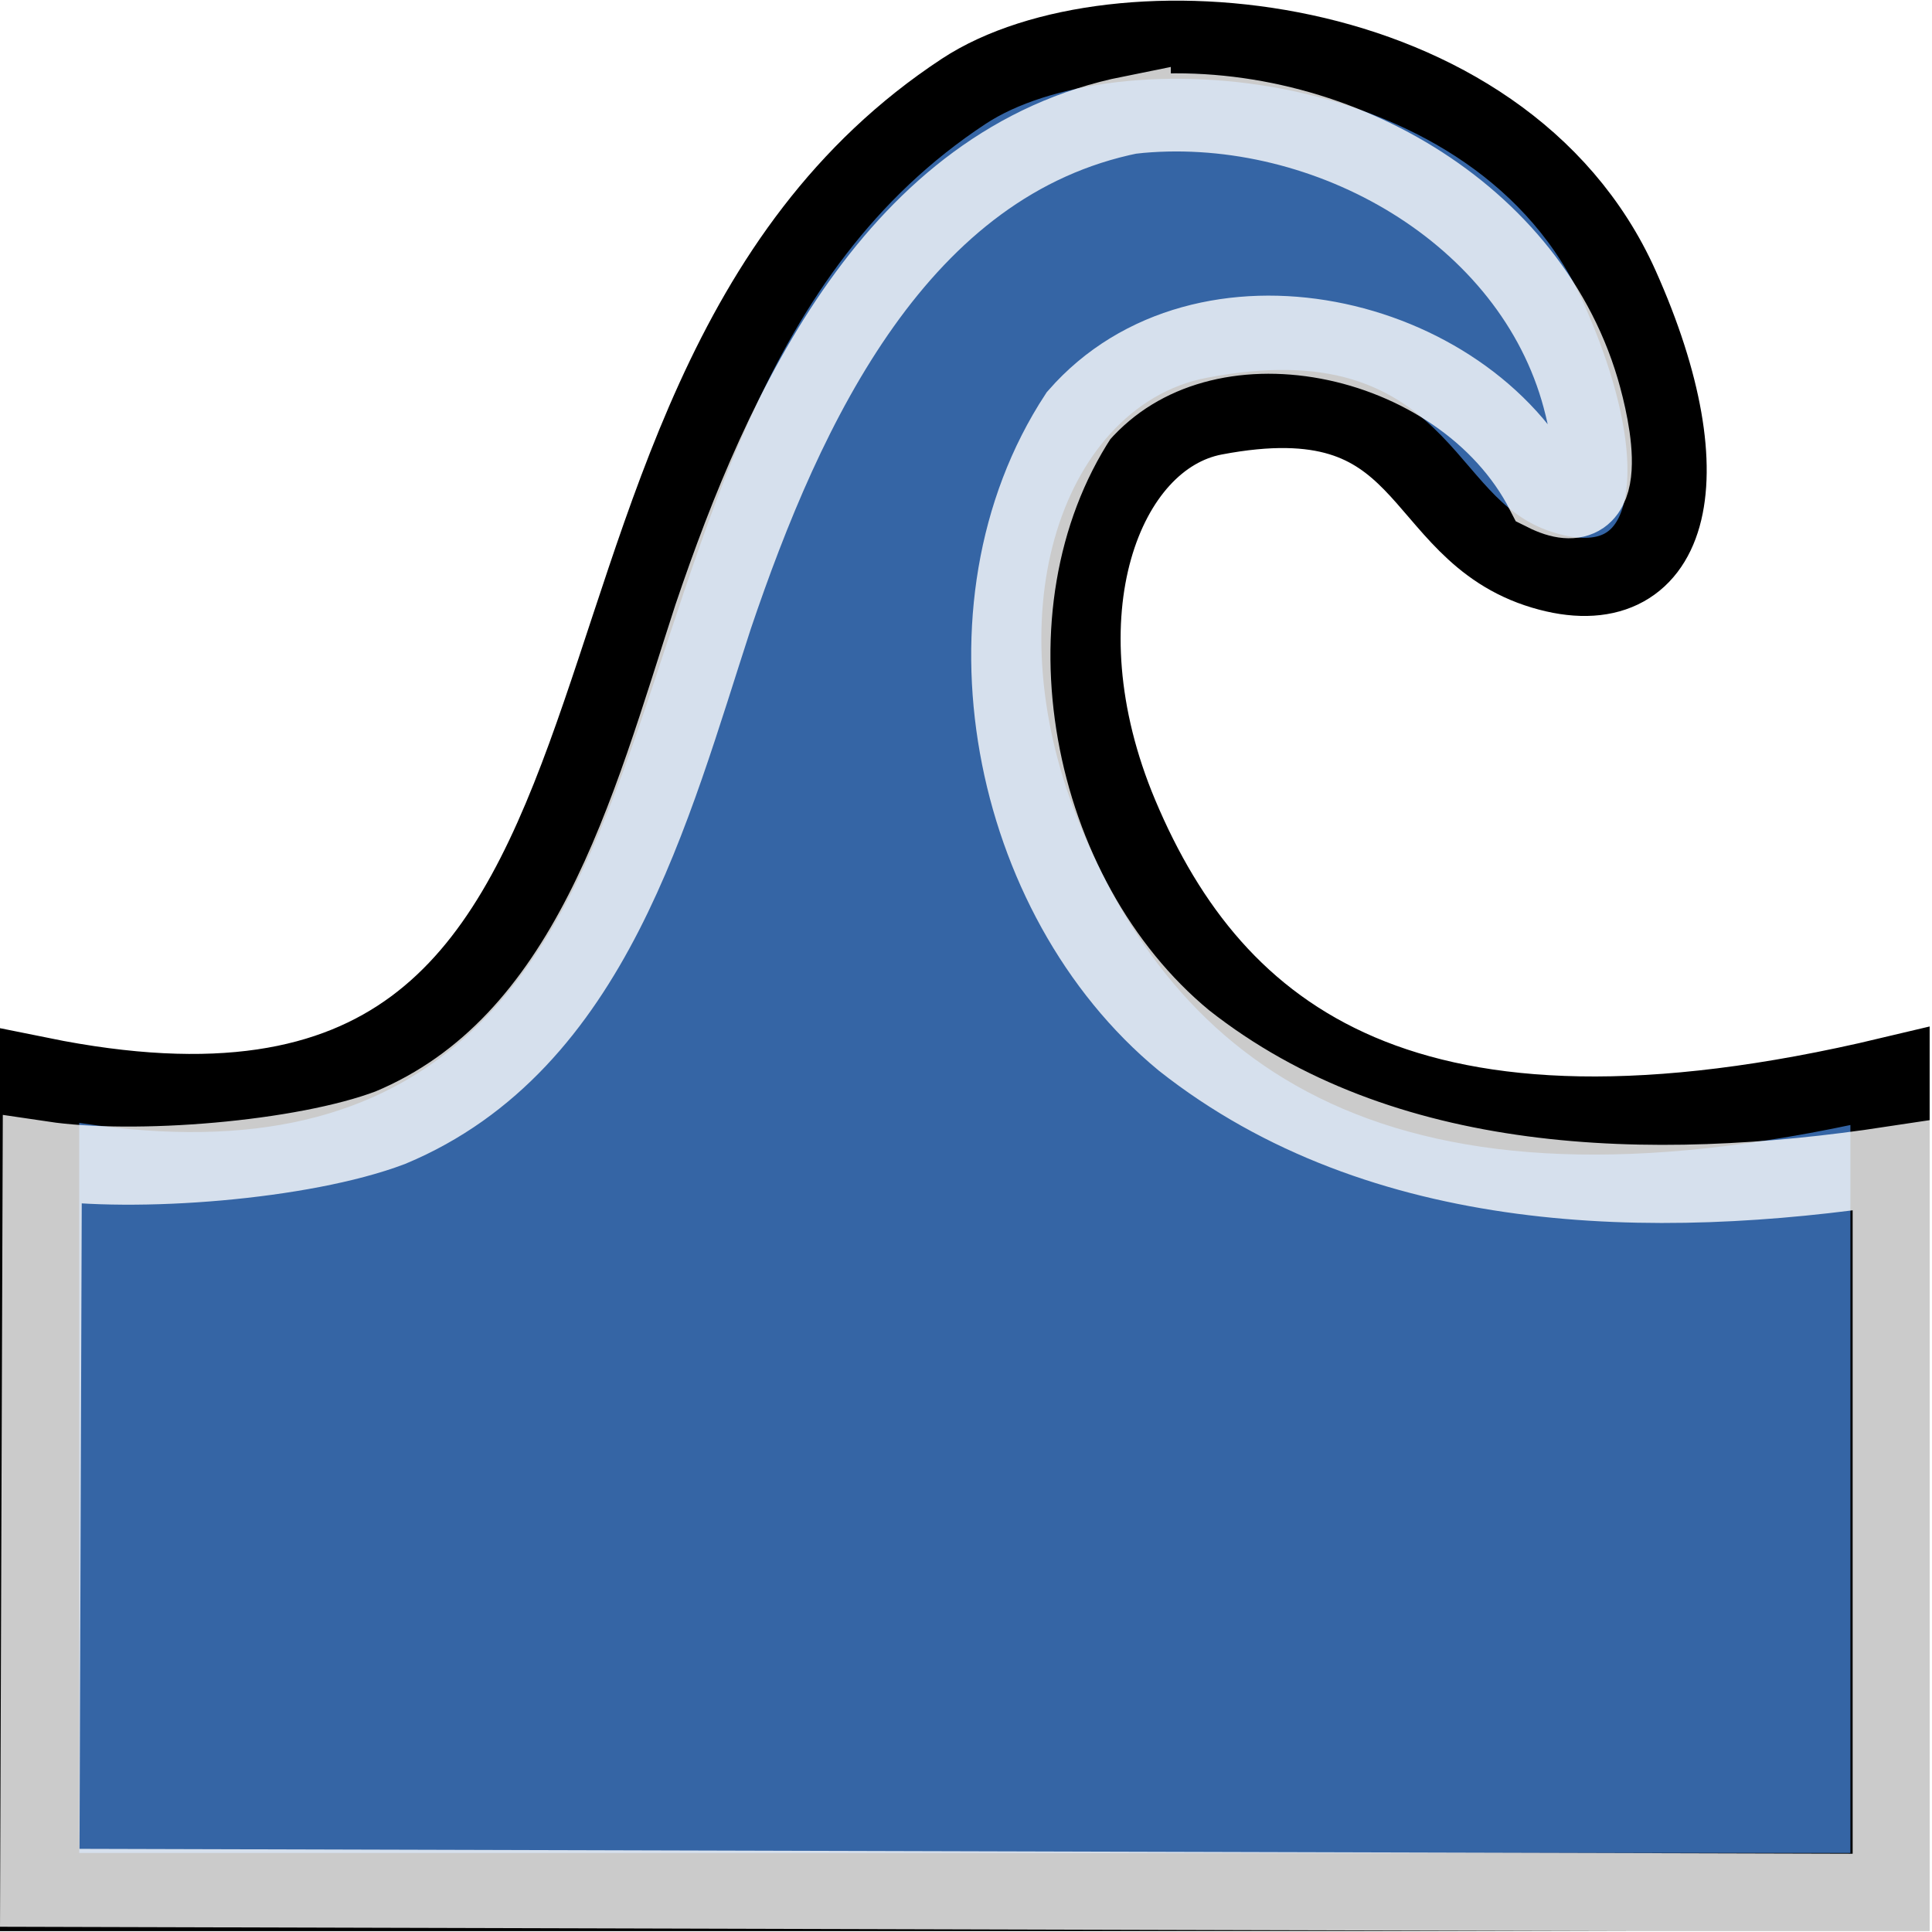
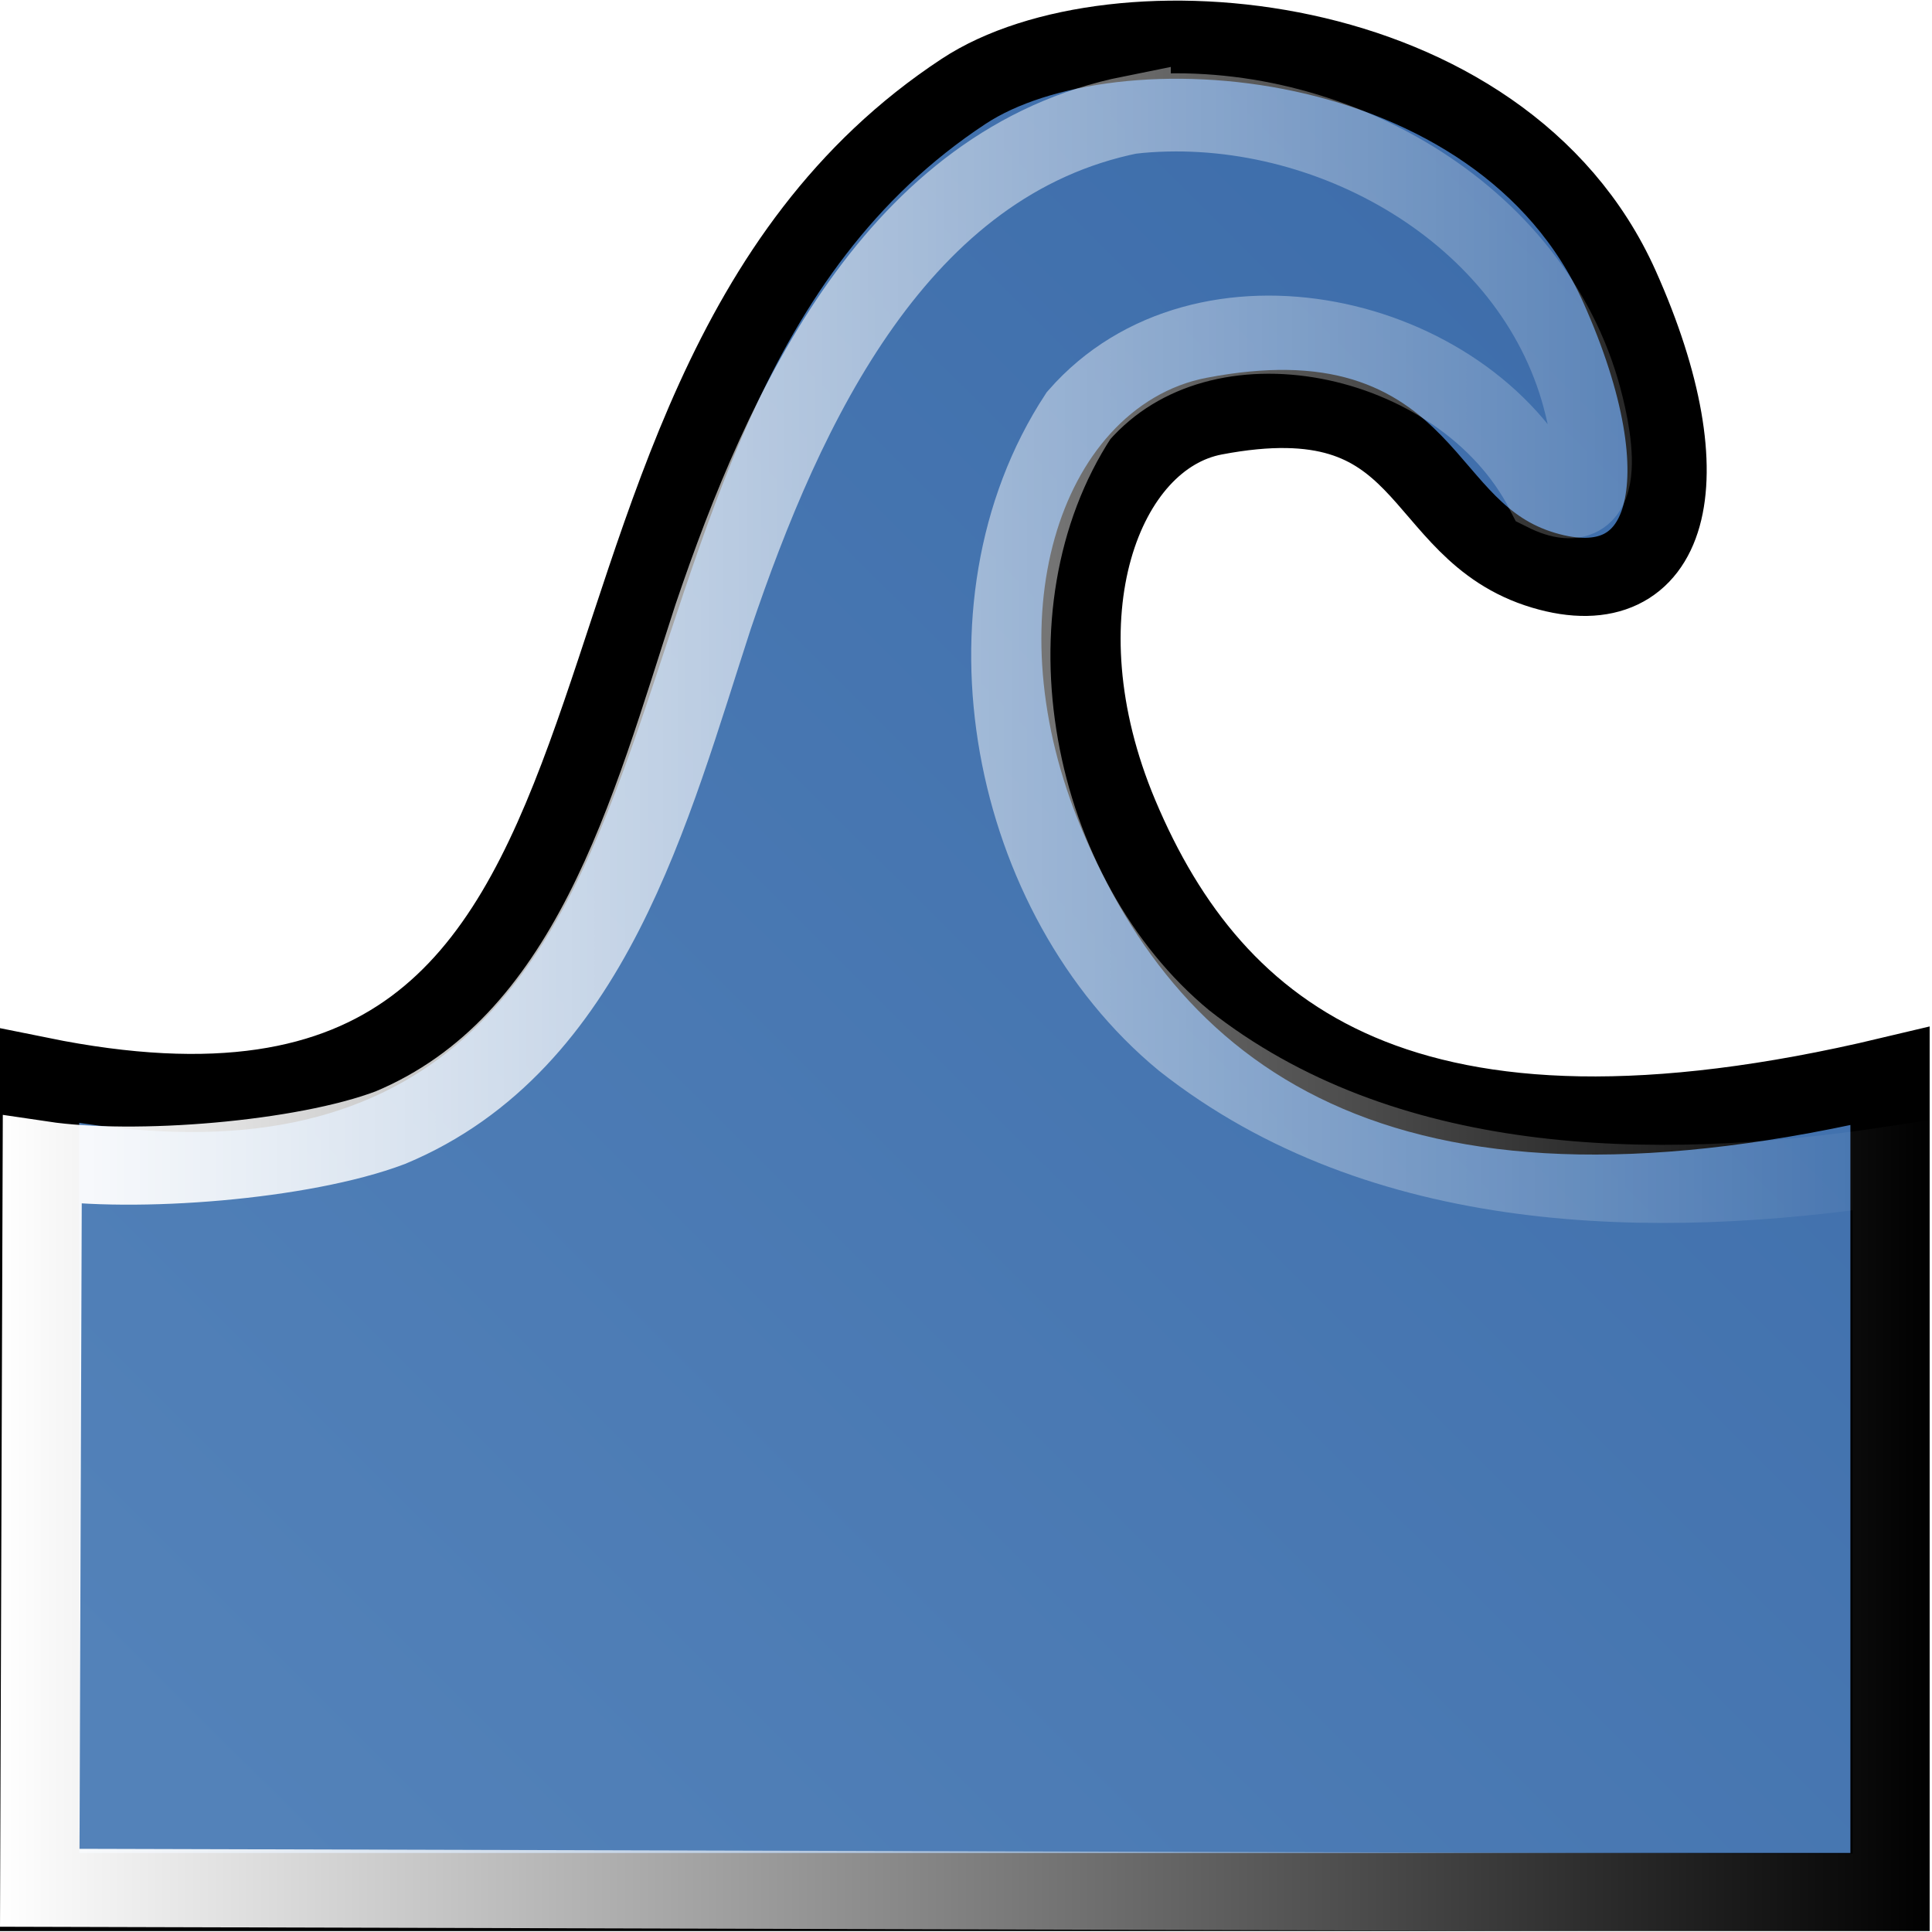
- <svg xmlns="http://www.w3.org/2000/svg" xmlns:ns1="http://www.openswatchbook.org/uri/2009/osb" xmlns:xlink="http://www.w3.org/1999/xlink" version="1.1" width="16" height="16" id="svg2" viewBox="0 0 16 16">
-   <defs id="defs7386">
-     <linearGradient id="linearGradient8340">
-       <stop stop-opacity="0.796" stop-color="#ffffff" id="stop8342" />
-       <stop stop-opacity="0.216" stop-color="#ffffff" offset="1" id="stop8344" />
-     </linearGradient>
-     <linearGradient gradientTransform="matrix(0,-735328.32,170712.69,0,2464326300,577972450)" ns1:paint="solid" id="linearGradient19282">
-       <stop stop-color="#b4b4b4" id="stop19284" />
-     </linearGradient>
-     <linearGradient ns1:paint="gradient" x1="231.55" x2="320.7" gradientUnits="userSpaceOnUse" id="linearGradient6057" gradientTransform="matrix(0.01502614,0,0,0.01468232,2.968613,1037.326)">
-       <stop stop-color="#a11f7c" id="stop6053" />
-       <stop stop-opacity="0.984" stop-color="#541f31" offset="1" id="stop6055" />
+ <svg xmlns="http://www.w3.org/2000/svg" xmlns:xlink="http://www.w3.org/1999/xlink" width="16" height="16" id="svg11300" version="1.0" viewBox="0 0 16 16">
+   <defs id="defs3">
+     <linearGradient id="linearGradient4055">
+       <stop style="stop-color:#ffffff;stop-opacity:1;" offset="0" id="stop4057" />
+       <stop style="stop-color:#ffffff;stop-opacity:0;" offset="1" id="stop4059" />
    </linearGradient>
    <linearGradient id="linearGradient8471">
-       <stop stop-color="#5382b9" id="stop8473" />
-       <stop stop-color="#3565a5" id="stop8475" offset="1" />
+       <stop style="stop-color:#5382b9;stop-opacity:1" offset="0" id="stop8473" />
+       <stop style="stop-color:#3565a5;stop-opacity:1" offset="1" id="stop8475" />
    </linearGradient>
-     <linearGradient ns1:paint="solid" id="linearGradient5487">
-       <stop id="stop5485" offset="0" style="stop-color:#888a85;stop-opacity:1;" />
-     </linearGradient>
-     <linearGradient gradientTransform="translate(289.4078,391.7545)" gradientUnits="userSpaceOnUse" y2="178.385" x2="-84.291" y1="201.872" x1="-108.086" id="linearGradient4069" xlink:href="#linearGradient8471" />
-     <linearGradient gradientTransform="translate(289.4078,391.7545)" gradientUnits="userSpaceOnUse" y2="193.082" x2="-87.572" y1="193.082" x1="-109.975" id="linearGradient4061" xlink:href="#linearGradient8340" />
+     <linearGradient xlink:href="#linearGradient4055" id="linearGradient4061" x1="-109.975" y1="193.082" x2="-87.572" y2="193.082" gradientUnits="userSpaceOnUse" />
+     <linearGradient xlink:href="#linearGradient8471" id="linearGradient4069" x1="-108.086" y1="201.872" x2="-84.291" y2="178.385" gradientUnits="userSpaceOnUse" />
  </defs>
-   <g style="display:inline" transform="translate(-70.65008,-336.7308)" id="tools">
-     <g id="gimp-tool-warp" transform="translate(70.65008,336.731)">
-       <g style="display:inline" transform="matrix(0.7141285,0,0,0.7040397,78.53712,-127.6341)" id="ink_draw_tweak">
-         <path style="display:inline;overflow:visible;visibility:visible;opacity:1;fill:url(#linearGradient4069);fill-opacity:1;fill-rule:nonzero;stroke:#000000;stroke-width:0.919;stroke-linecap:butt;stroke-linejoin:miter;stroke-miterlimit:4;stroke-dasharray:none;stroke-dashoffset:0;stroke-opacity:1;marker:none;marker-start:none;marker-mid:none;marker-end:none;enable-background:accumulate" d="m -109.517,193.946 c 8.216,1.691 5.122,-7.85 10.717,-11.584 1.729,-1.154 6.236,-0.806 7.604,2.296 1.019,2.309 0.573,3.779 -0.881,3.338 -1.529,-0.464 -1.243,-2.31 -3.818,-1.813 -1.302,0.252 -2.082,2.343 -1.109,4.691 1.098,2.649 3.352,4.423 8.946,3.072 l 0,9.598 -21.459,0 z" id="rect4412" />
-         <path style="display:inline;overflow:visible;visibility:visible;opacity:1;fill:none;fill-opacity:1;fill-rule:nonzero;stroke:url(#linearGradient4061);stroke-width:0.919;stroke-linecap:butt;stroke-linejoin:miter;stroke-miterlimit:4;stroke-dasharray:none;stroke-dashoffset:0;stroke-opacity:1;marker:none;marker-start:none;marker-mid:none;marker-end:none;enable-background:accumulate" d="m -96.858,182.638 c -2.711,0.552 -4.018,3.416 -4.848,5.904 -0.726,2.26 -1.413,5.024 -3.744,6.011 -1.011,0.388 -2.961,0.545 -4.036,0.383 l -0.029,8.558 21.483,0.06 0,-8.558 c -2.782,0.428 -5.923,0.365 -8.215,-1.47 -2.016,-1.688 -2.678,-5.091 -1.222,-7.348 1.451,-1.684 4.466,-0.982 5.413,0.9 0.784,0.398 0.53,-0.754 0.399,-1.207 -0.63,-2.159 -3.022,-3.476 -5.201,-3.232 z" id="path4416" />
+   <g id="layer1">
+     <g id="g4071">
+       <g id="ink_draw_tweak" transform="matrix(0.7141285,0,0,0.7040397,78.53712,-127.6341)" style="display:inline">
+         <path id="rect4412" d="m -109.517,193.946 c 8.216,1.691 5.122,-7.85 10.717,-11.584 1.729,-1.154 6.236,-0.806 7.604,2.296 1.019,2.309 0.573,3.779 -0.881,3.338 -1.529,-0.464 -1.243,-2.31 -3.818,-1.813 -1.302,0.252 -2.082,2.343 -1.109,4.691 1.098,2.649 3.352,4.423 8.946,3.072 v 9.598 h -21.459 z" style="display:inline;overflow:visible;visibility:visible;opacity:1;fill:url(#linearGradient4069);fill-opacity:1;fill-rule:nonzero;stroke:#000000;stroke-width:0.919;stroke-linecap:butt;stroke-linejoin:miter;stroke-miterlimit:4;stroke-dasharray:none;stroke-dashoffset:0;stroke-opacity:1;marker:none;marker-start:none;marker-mid:none;marker-end:none;enable-background:accumulate" />
+         <path id="path4416" d="m -96.858,182.638 c -2.711,0.552 -4.018,3.416 -4.848,5.904 -0.726,2.26 -1.413,5.024 -3.744,6.011 -1.011,0.388 -2.961,0.545 -4.036,0.383 l -0.029,8.558 21.483,0.06 v -8.558 c -2.782,0.428 -5.923,0.365 -8.215,-1.47 -2.016,-1.688 -2.678,-5.091 -1.222,-7.348 1.451,-1.684 4.466,-0.982 5.413,0.9 0.784,0.398 0.53,-0.754 0.399,-1.207 -0.63,-2.159 -3.022,-3.476 -5.201,-3.232 z" style="display:inline;overflow:visible;visibility:visible;opacity:1;fill:none;fill-opacity:1;fill-rule:nonzero;stroke:url(#linearGradient4061);stroke-width:0.919;stroke-linecap:butt;stroke-linejoin:miter;stroke-miterlimit:4;stroke-dasharray:none;stroke-dashoffset:0;stroke-opacity:1;marker:none;marker-start:none;marker-mid:none;marker-end:none;enable-background:accumulate" />
      </g>
    </g>
  </g>
</svg>
